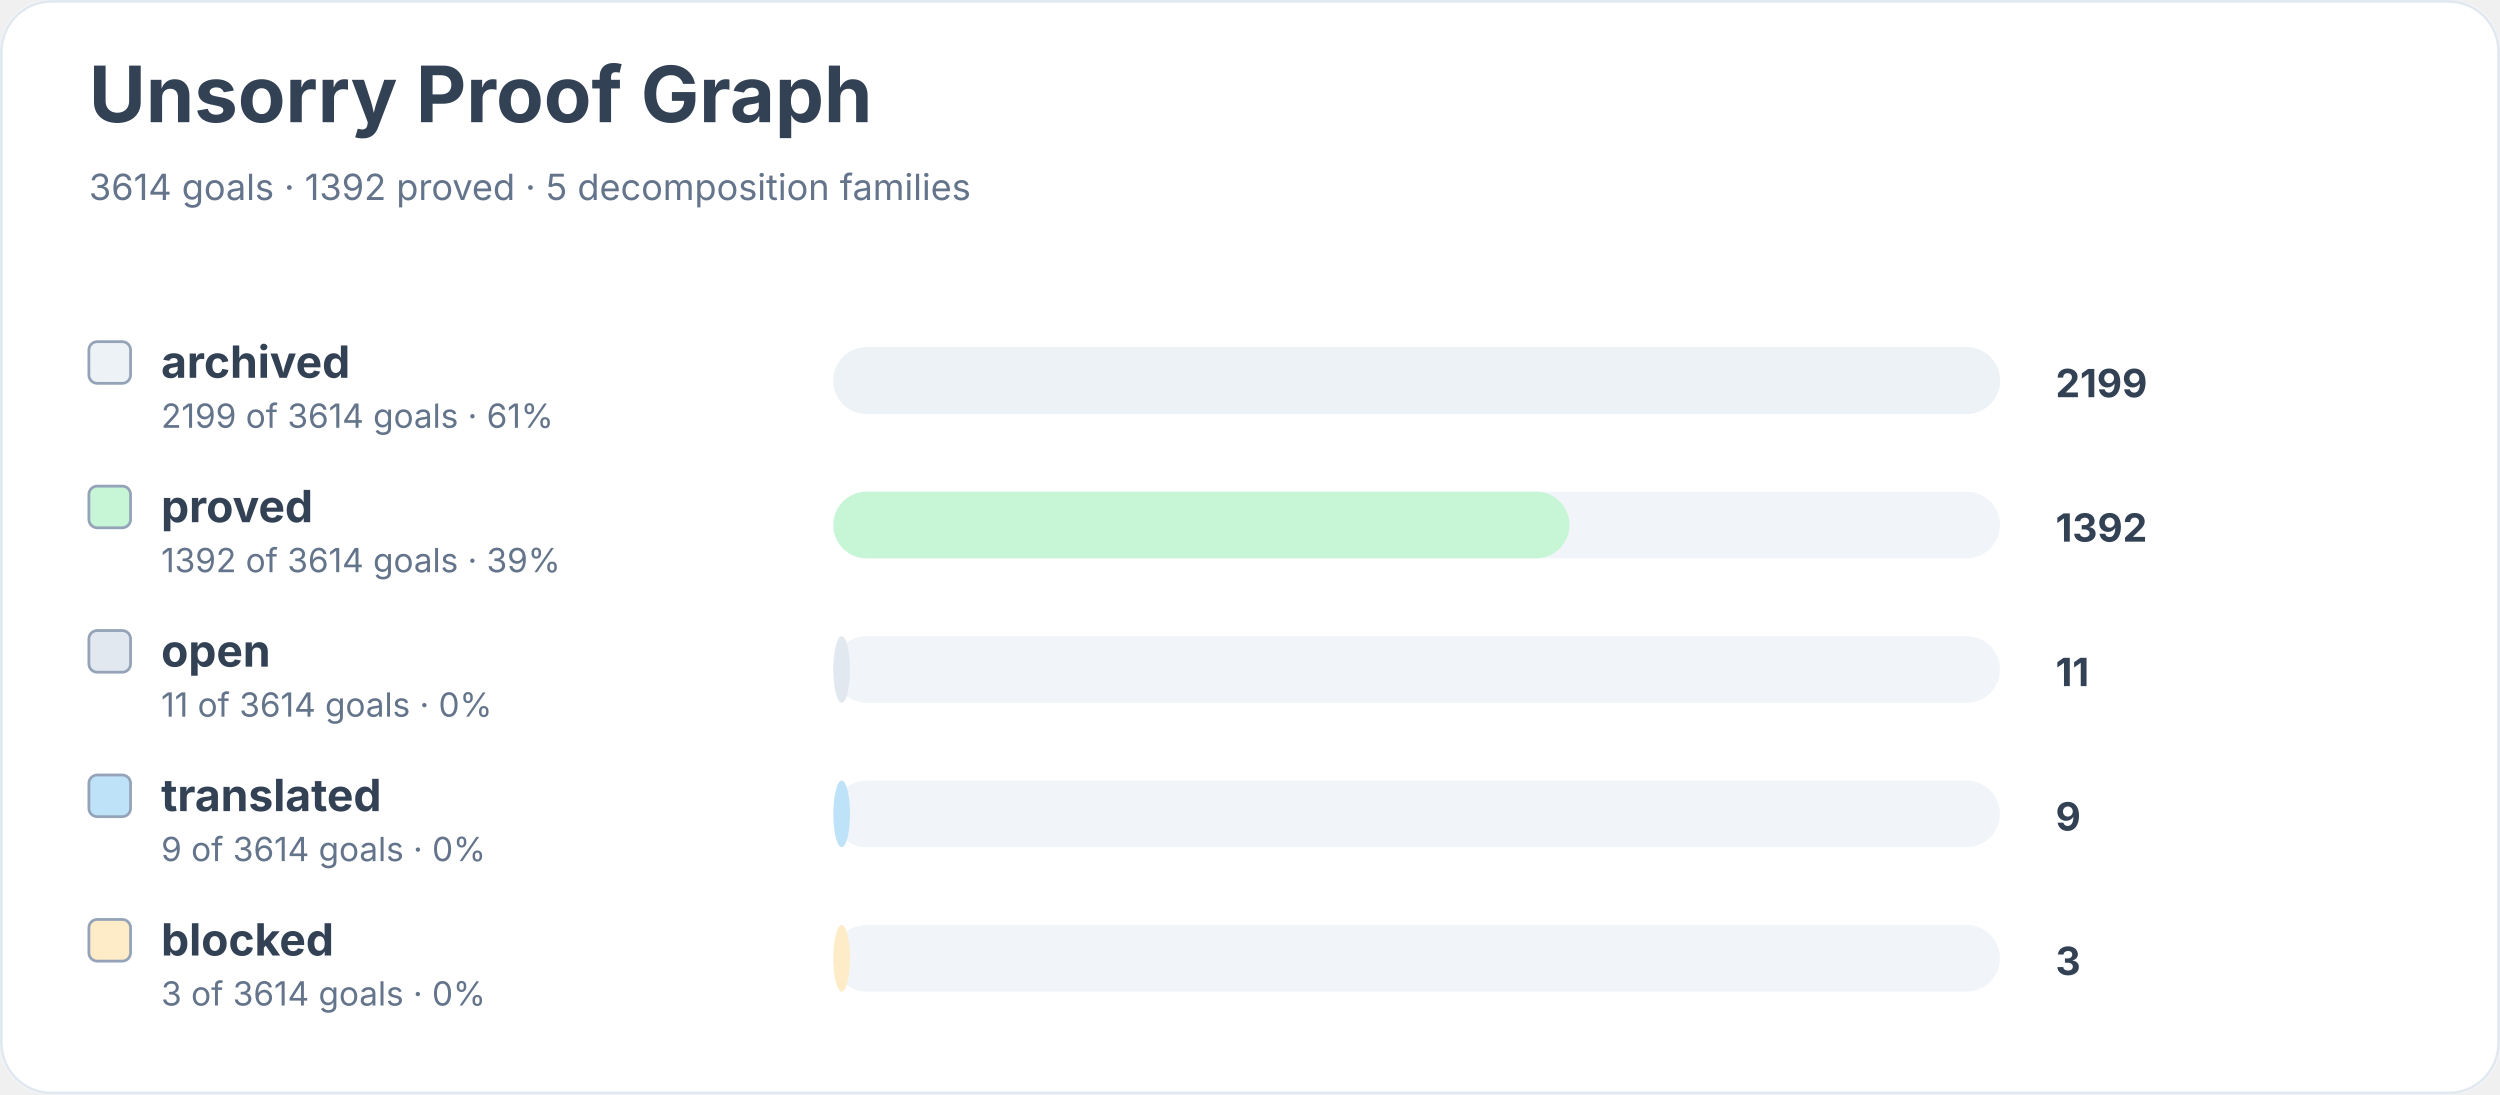
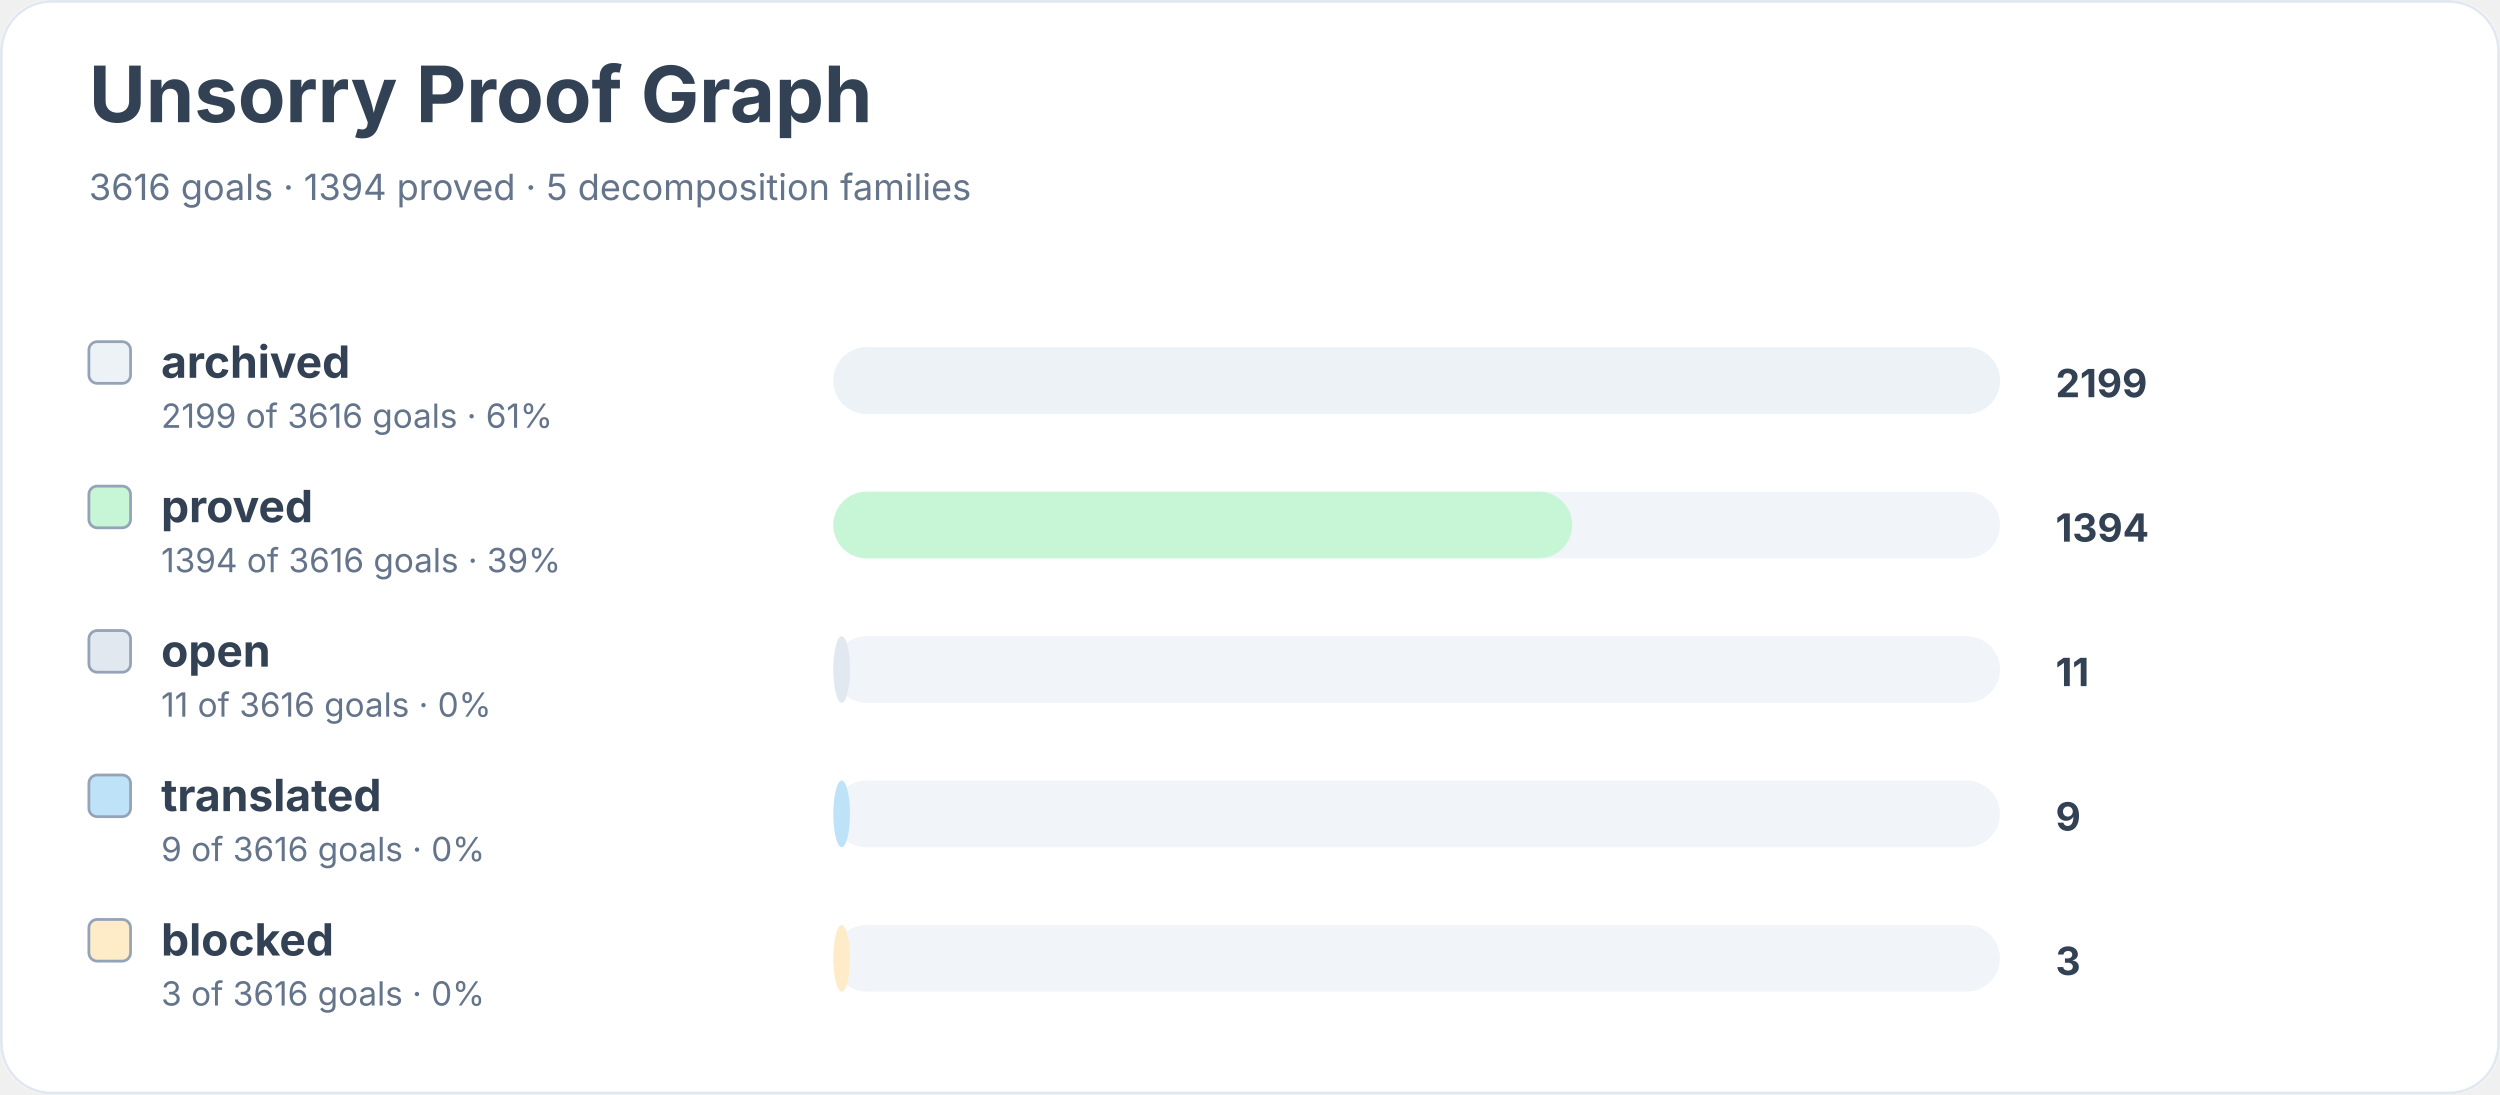
<svg xmlns="http://www.w3.org/2000/svg" width="900" height="394" viewBox="0 0 900 394" role="img" aria-labelledby="title desc">
  <rect width="900" height="100%" rx="18" fill="#ffffff" />
  <rect x="0.5" y="0.5" width="899" height="393" rx="18" fill="none" stroke="#e2e8f0" />
  <text x="32" y="44" font-family="Inter, system-ui, sans-serif" font-size="28" font-weight="700" fill="#334155">Unsorry Proof Graph</text>
-   <text x="32" y="72" font-family="Inter, system-ui, sans-serif" font-size="13" fill="#64748b">3614 goals · 1392 proved · 5 decomposition families</text>
+   <text x="32" y="72" font-family="Inter, system-ui, sans-serif" font-size="13" fill="#64748b">3616 goals · 1394 proved · 5 decomposition families</text>
  <rect x="32" y="123" width="15" height="15" rx="3" fill="#edf2f7" stroke="#94a3b8" />
  <text x="58" y="136" font-family="Inter, system-ui, sans-serif" font-size="16" font-weight="650" fill="#334155">archived</text>
-   <text x="58" y="154" font-family="Inter, system-ui, sans-serif" font-size="12" fill="#64748b">2199 of 3614 goals · 61%</text>
+   <text x="58" y="154" font-family="Inter, system-ui, sans-serif" font-size="12" fill="#64748b">2199 of 3616 goals · 61%</text>
  <rect x="300" y="125" width="420" height="24" rx="12" fill="#f1f5f9" />
  <rect x="300" y="125" width="420" height="24" rx="12" fill="#edf2f7" />
  <text x="740" y="143" font-family="Inter, system-ui, sans-serif" font-size="14" font-weight="700" fill="#334155">2199</text>
  <rect x="32" y="175" width="15" height="15" rx="3" fill="#c6f6d5" stroke="#94a3b8" />
  <text x="58" y="188" font-family="Inter, system-ui, sans-serif" font-size="16" font-weight="650" fill="#334155">proved</text>
-   <text x="58" y="206" font-family="Inter, system-ui, sans-serif" font-size="12" fill="#64748b">1392 of 3614 goals · 39%</text>
+   <text x="58" y="206" font-family="Inter, system-ui, sans-serif" font-size="12" fill="#64748b">1394 of 3616 goals · 39%</text>
  <rect x="300" y="177" width="420" height="24" rx="12" fill="#f1f5f9" />
-   <rect x="300" y="177" width="265" height="24" rx="12" fill="#c6f6d5" />
-   <text x="740" y="195" font-family="Inter, system-ui, sans-serif" font-size="14" font-weight="700" fill="#334155">1392</text>
+   <rect x="300" y="177" width="266" height="24" rx="12" fill="#c6f6d5" />
+   <text x="740" y="195" font-family="Inter, system-ui, sans-serif" font-size="14" font-weight="700" fill="#334155">1394</text>
  <rect x="32" y="227" width="15" height="15" rx="3" fill="#e2e8f0" stroke="#94a3b8" />
  <text x="58" y="240" font-family="Inter, system-ui, sans-serif" font-size="16" font-weight="650" fill="#334155">open</text>
-   <text x="58" y="258" font-family="Inter, system-ui, sans-serif" font-size="12" fill="#64748b">11 of 3614 goals · 0%</text>
+   <text x="58" y="258" font-family="Inter, system-ui, sans-serif" font-size="12" fill="#64748b">11 of 3616 goals · 0%</text>
  <rect x="300" y="229" width="420" height="24" rx="12" fill="#f1f5f9" />
  <rect x="300" y="229" width="6" height="24" rx="12" fill="#e2e8f0" />
  <text x="740" y="247" font-family="Inter, system-ui, sans-serif" font-size="14" font-weight="700" fill="#334155">11</text>
  <rect x="32" y="279" width="15" height="15" rx="3" fill="#bee3f8" stroke="#94a3b8" />
  <text x="58" y="292" font-family="Inter, system-ui, sans-serif" font-size="16" font-weight="650" fill="#334155">translated</text>
-   <text x="58" y="310" font-family="Inter, system-ui, sans-serif" font-size="12" fill="#64748b">9 of 3614 goals · 0%</text>
+   <text x="58" y="310" font-family="Inter, system-ui, sans-serif" font-size="12" fill="#64748b">9 of 3616 goals · 0%</text>
  <rect x="300" y="281" width="420" height="24" rx="12" fill="#f1f5f9" />
  <rect x="300" y="281" width="6" height="24" rx="12" fill="#bee3f8" />
  <text x="740" y="299" font-family="Inter, system-ui, sans-serif" font-size="14" font-weight="700" fill="#334155">9</text>
  <rect x="32" y="331" width="15" height="15" rx="3" fill="#feebc8" stroke="#94a3b8" />
  <text x="58" y="344" font-family="Inter, system-ui, sans-serif" font-size="16" font-weight="650" fill="#334155">blocked</text>
-   <text x="58" y="362" font-family="Inter, system-ui, sans-serif" font-size="12" fill="#64748b">3 of 3614 goals · 0%</text>
+   <text x="58" y="362" font-family="Inter, system-ui, sans-serif" font-size="12" fill="#64748b">3 of 3616 goals · 0%</text>
  <rect x="300" y="333" width="420" height="24" rx="12" fill="#f1f5f9" />
  <rect x="300" y="333" width="6" height="24" rx="12" fill="#feebc8" />
  <text x="740" y="351" font-family="Inter, system-ui, sans-serif" font-size="14" font-weight="700" fill="#334155">3</text>
</svg>
